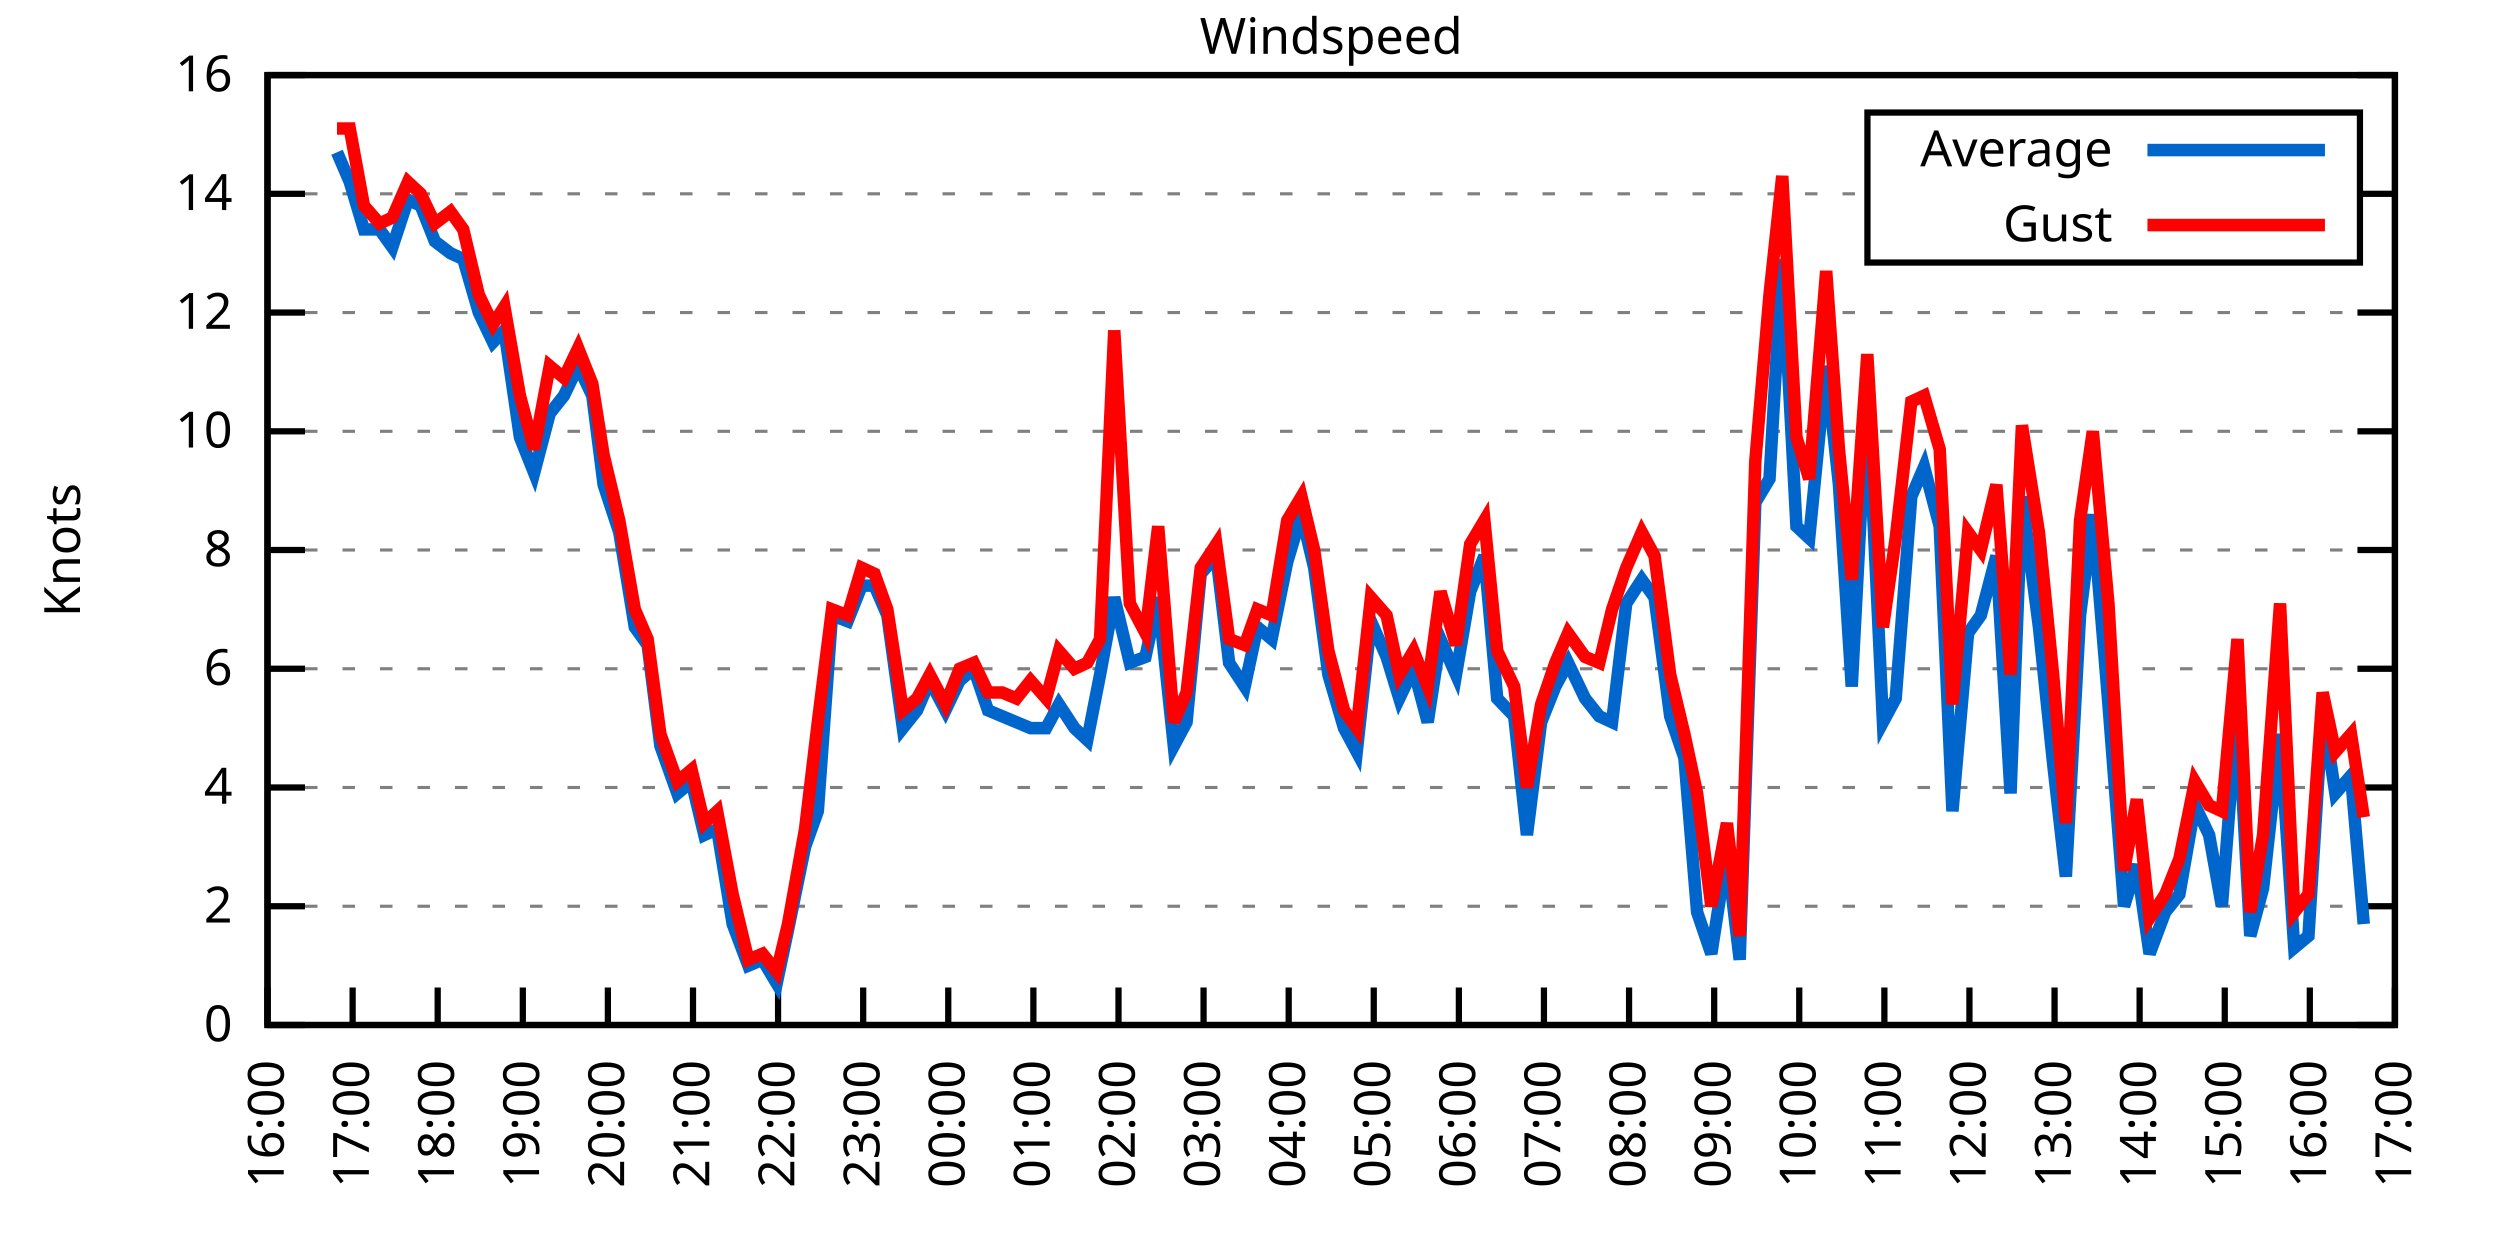
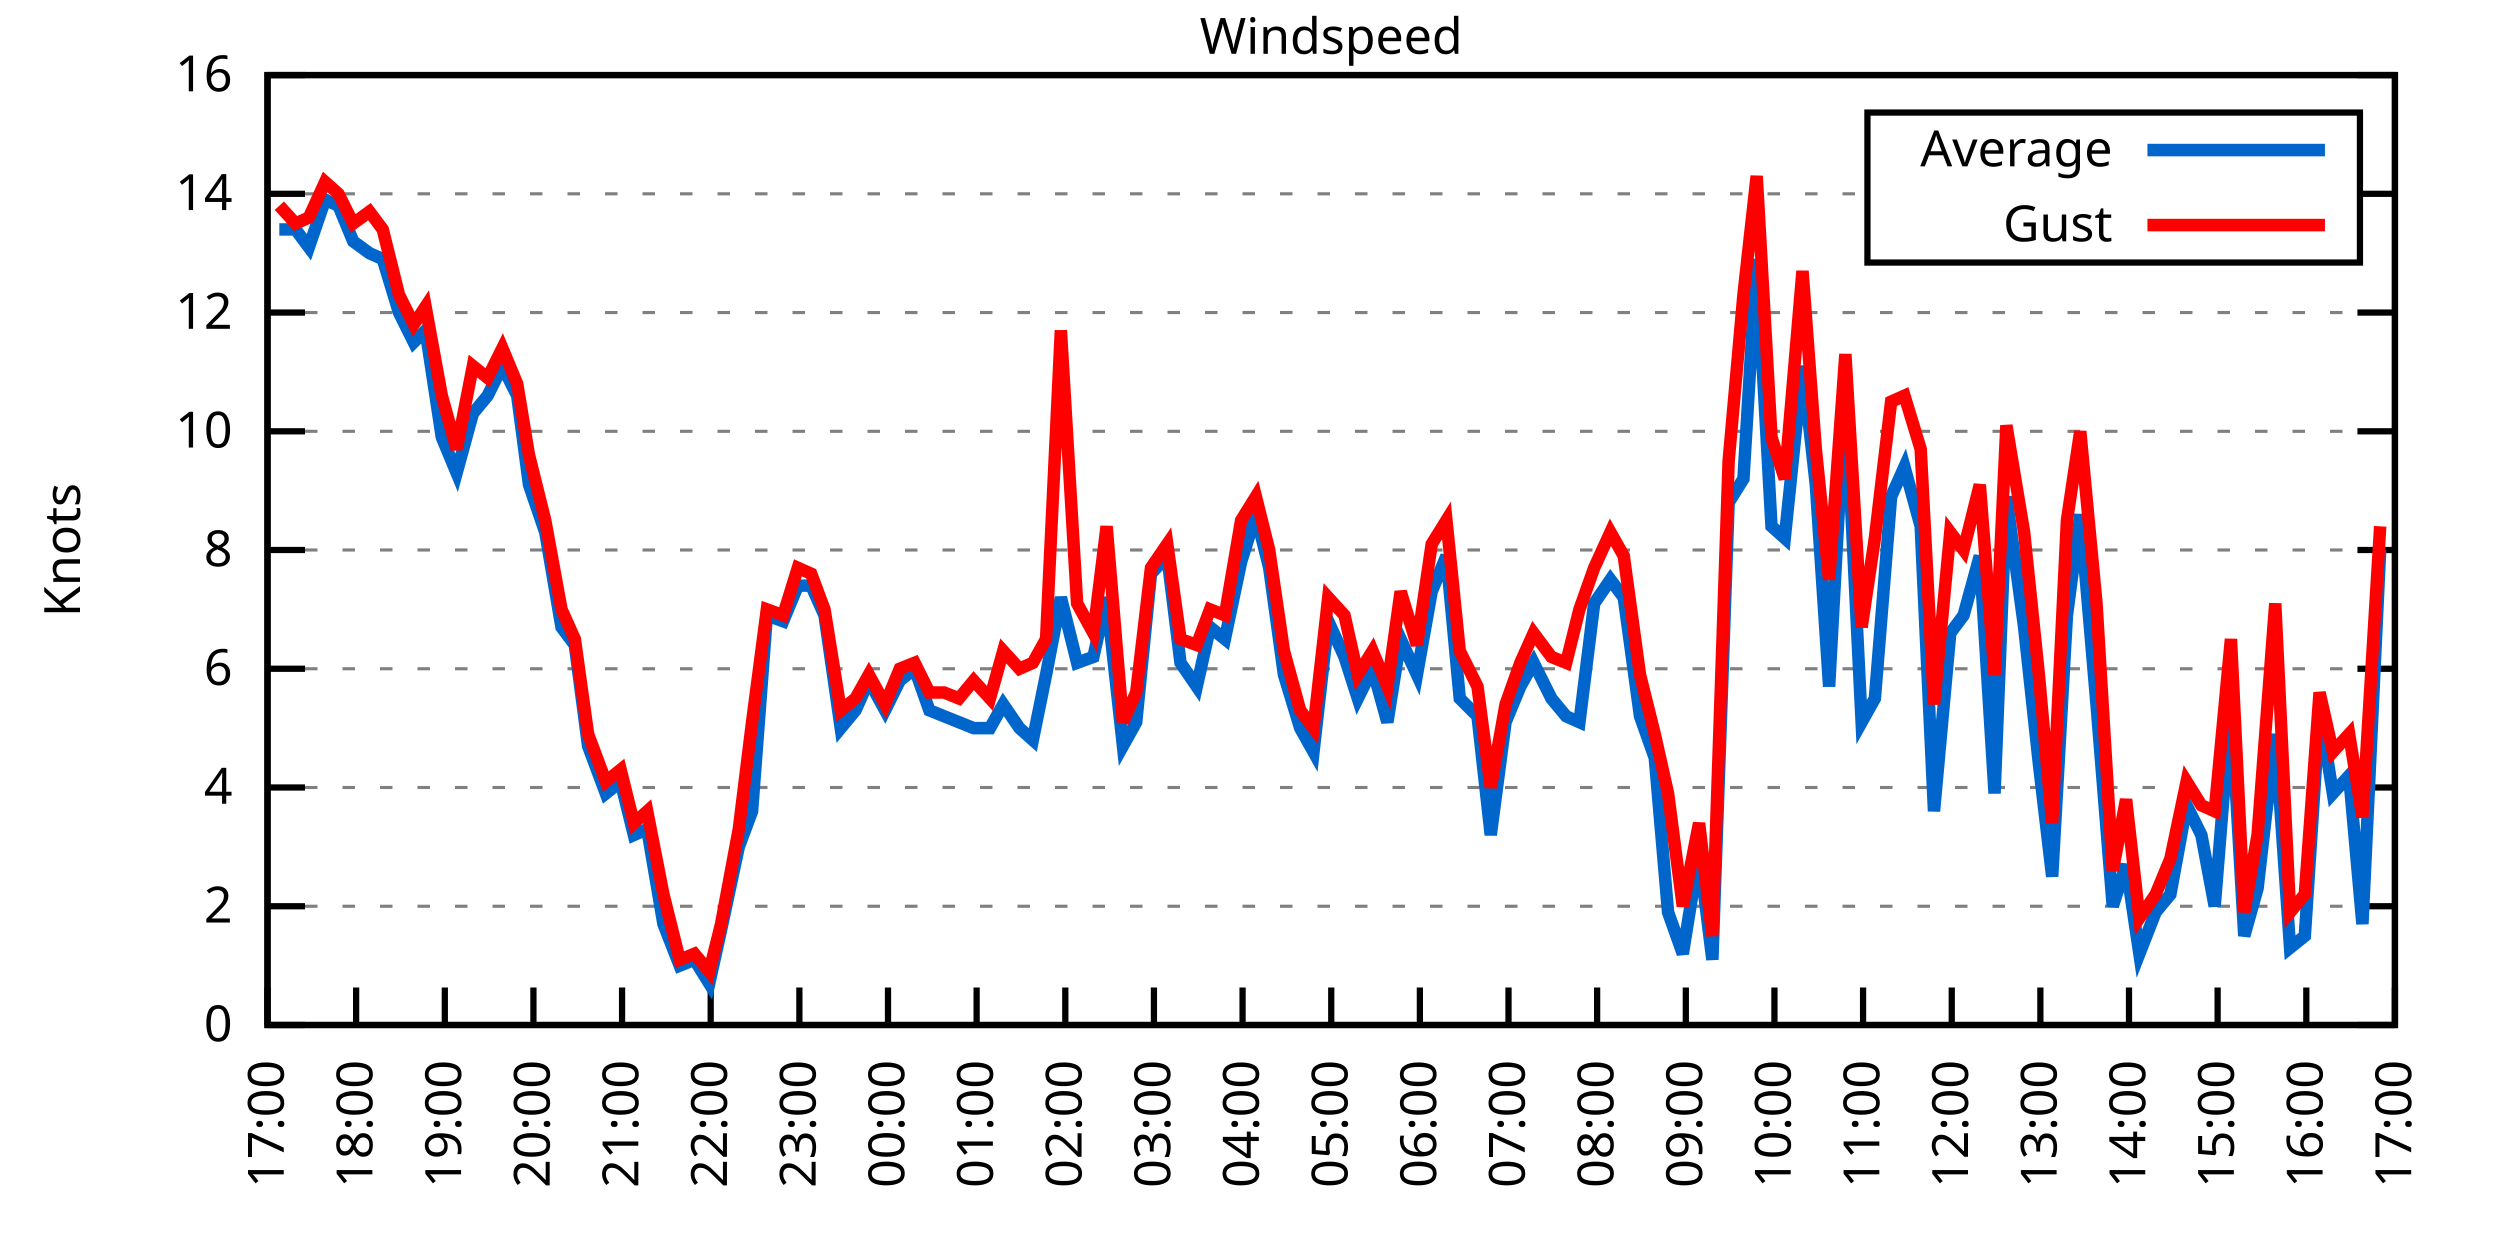
<svg xmlns="http://www.w3.org/2000/svg" xmlns:xlink="http://www.w3.org/1999/xlink" width="400" height="200" viewBox="0 0 400 200">
  <g id="gnuplot_canvas">
    <rect x="0" y="0" width="400" height="200" fill="none" />
    <defs>
      <circle id="gpDot" r="0.5" stroke-width="0.5" stroke="currentColor" />
      <path id="gpPt0" stroke-width="0.333" stroke="currentColor" d="M-1,0 h2 M0,-1 v2" />
      <path id="gpPt1" stroke-width="0.333" stroke="currentColor" d="M-1,-1 L1,1 M1,-1 L-1,1" />
      <path id="gpPt2" stroke-width="0.333" stroke="currentColor" d="M-1,0 L1,0 M0,-1 L0,1 M-1,-1 L1,1 M-1,1 L1,-1" />
      <rect id="gpPt3" stroke-width="0.333" stroke="currentColor" x="-1" y="-1" width="2" height="2" />
      <rect id="gpPt4" stroke-width="0.333" stroke="currentColor" fill="currentColor" x="-1" y="-1" width="2" height="2" />
      <circle id="gpPt5" stroke-width="0.333" stroke="currentColor" cx="0" cy="0" r="1" />
      <use xlink:href="#gpPt5" id="gpPt6" fill="currentColor" stroke="none" />
      <path id="gpPt7" stroke-width="0.333" stroke="currentColor" d="M0,-1.33 L-1.33,0.67 L1.33,0.67 z" />
      <use xlink:href="#gpPt7" id="gpPt8" fill="currentColor" stroke="none" />
      <use xlink:href="#gpPt7" id="gpPt9" stroke="currentColor" transform="rotate(180)" />
      <use xlink:href="#gpPt9" id="gpPt10" fill="currentColor" stroke="none" />
      <use xlink:href="#gpPt3" id="gpPt11" stroke="currentColor" transform="rotate(45)" />
      <use xlink:href="#gpPt11" id="gpPt12" fill="currentColor" stroke="none" />
      <path id="gpPt13" stroke-width="0.333" stroke="currentColor" d="M0,1.330 L1.265,0.411 L0.782,-1.067 L-0.782,-1.076 L-1.265,0.411 z" />
      <use xlink:href="#gpPt13" id="gpPt14" fill="currentColor" stroke="none" />
      <filter id="textbox" filterUnits="objectBoundingBox" x="0" y="0" height="1" width="1">
        <feFlood flood-color="white" flood-opacity="1" result="bgnd" />
        <feComposite in="SourceGraphic" in2="bgnd" operator="atop" />
      </filter>
      <filter id="greybox" filterUnits="objectBoundingBox" x="0" y="0" height="1" width="1">
        <feFlood flood-color="lightgrey" flood-opacity="1" result="grey" />
        <feComposite in="SourceGraphic" in2="grey" operator="atop" />
      </filter>
    </defs>
    <g fill="none" color="white" stroke="currentColor" stroke-width="1.00" stroke-linecap="butt" stroke-linejoin="miter">
</g>
    <g fill="none" color="black" stroke="currentColor" stroke-width="1.00" stroke-linecap="butt" stroke-linejoin="miter">
      <g stroke="none" shape-rendering="crispEdges">
        <polygon fill="rgb(255, 255, 255)" points="42.80,164.00 383.18,164.00 383.18,12.02 42.80,12.02 " />
      </g>
    </g>
    <g fill="none" color="black" stroke="currentColor" stroke-width="1.00" stroke-linecap="butt" stroke-linejoin="miter">
</g>
    <g fill="none" color="black" stroke="black" stroke-width="0.50" stroke-linecap="butt" stroke-linejoin="miter">
</g>
    <g fill="none" color="gray" stroke="currentColor" stroke-width="0.50" stroke-linecap="butt" stroke-linejoin="miter">
      <path stroke="gray" stroke-dasharray="2,4" class="gridline" d="M42.80,164.00 L383.19,164.00  " />
    </g>
    <g fill="none" color="gray" stroke="gray" stroke-width="1.00" stroke-linecap="butt" stroke-linejoin="miter">
</g>
    <g fill="none" color="black" stroke="currentColor" stroke-width="1.00" stroke-linecap="butt" stroke-linejoin="miter">
      <path stroke="black" d="M42.80,164.00 L48.80,164.00 M383.19,164.00 L377.19,164.00  " />
      <g transform="translate(37.20,166.60)" stroke="none" fill="black" font-family="Sans" font-size="8.00" text-anchor="end">
        <text>
          <tspan font-family="Sans"> 0</tspan>
        </text>
      </g>
    </g>
    <g fill="none" color="black" stroke="currentColor" stroke-width="1.00" stroke-linecap="butt" stroke-linejoin="miter">
</g>
    <g fill="none" color="black" stroke="black" stroke-width="0.50" stroke-linecap="butt" stroke-linejoin="miter">
</g>
    <g fill="none" color="gray" stroke="currentColor" stroke-width="0.50" stroke-linecap="butt" stroke-linejoin="miter">
      <path stroke="gray" stroke-dasharray="2,4" class="gridline" d="M42.80,145.00 L383.19,145.00  " />
    </g>
    <g fill="none" color="gray" stroke="gray" stroke-width="1.00" stroke-linecap="butt" stroke-linejoin="miter">
</g>
    <g fill="none" color="black" stroke="currentColor" stroke-width="1.00" stroke-linecap="butt" stroke-linejoin="miter">
      <path stroke="black" d="M42.80,145.00 L48.80,145.00 M383.19,145.00 L377.19,145.00  " />
      <g transform="translate(37.20,147.60)" stroke="none" fill="black" font-family="Sans" font-size="8.00" text-anchor="end">
        <text>
          <tspan font-family="Sans"> 2</tspan>
        </text>
      </g>
    </g>
    <g fill="none" color="black" stroke="currentColor" stroke-width="1.00" stroke-linecap="butt" stroke-linejoin="miter">
</g>
    <g fill="none" color="black" stroke="black" stroke-width="0.50" stroke-linecap="butt" stroke-linejoin="miter">
</g>
    <g fill="none" color="gray" stroke="currentColor" stroke-width="0.50" stroke-linecap="butt" stroke-linejoin="miter">
      <path stroke="gray" stroke-dasharray="2,4" class="gridline" d="M42.80,126.00 L383.19,126.00  " />
    </g>
    <g fill="none" color="gray" stroke="gray" stroke-width="1.00" stroke-linecap="butt" stroke-linejoin="miter">
</g>
    <g fill="none" color="black" stroke="currentColor" stroke-width="1.00" stroke-linecap="butt" stroke-linejoin="miter">
      <path stroke="black" d="M42.80,126.00 L48.80,126.00 M383.19,126.00 L377.19,126.00  " />
      <g transform="translate(37.20,128.60)" stroke="none" fill="black" font-family="Sans" font-size="8.00" text-anchor="end">
        <text>
          <tspan font-family="Sans"> 4</tspan>
        </text>
      </g>
    </g>
    <g fill="none" color="black" stroke="currentColor" stroke-width="1.00" stroke-linecap="butt" stroke-linejoin="miter">
</g>
    <g fill="none" color="black" stroke="black" stroke-width="0.50" stroke-linecap="butt" stroke-linejoin="miter">
</g>
    <g fill="none" color="gray" stroke="currentColor" stroke-width="0.50" stroke-linecap="butt" stroke-linejoin="miter">
      <path stroke="gray" stroke-dasharray="2,4" class="gridline" d="M42.80,107.00 L383.19,107.00  " />
    </g>
    <g fill="none" color="gray" stroke="gray" stroke-width="1.00" stroke-linecap="butt" stroke-linejoin="miter">
</g>
    <g fill="none" color="black" stroke="currentColor" stroke-width="1.00" stroke-linecap="butt" stroke-linejoin="miter">
      <path stroke="black" d="M42.80,107.00 L48.80,107.00 M383.19,107.00 L377.19,107.00  " />
      <g transform="translate(37.20,109.60)" stroke="none" fill="black" font-family="Sans" font-size="8.00" text-anchor="end">
        <text>
          <tspan font-family="Sans"> 6</tspan>
        </text>
      </g>
    </g>
    <g fill="none" color="black" stroke="currentColor" stroke-width="1.00" stroke-linecap="butt" stroke-linejoin="miter">
</g>
    <g fill="none" color="black" stroke="black" stroke-width="0.50" stroke-linecap="butt" stroke-linejoin="miter">
</g>
    <g fill="none" color="gray" stroke="currentColor" stroke-width="0.50" stroke-linecap="butt" stroke-linejoin="miter">
      <path stroke="gray" stroke-dasharray="2,4" class="gridline" d="M42.80,88.00 L383.19,88.00  " />
    </g>
    <g fill="none" color="gray" stroke="gray" stroke-width="1.00" stroke-linecap="butt" stroke-linejoin="miter">
</g>
    <g fill="none" color="black" stroke="currentColor" stroke-width="1.00" stroke-linecap="butt" stroke-linejoin="miter">
      <path stroke="black" d="M42.80,88.00 L48.80,88.00 M383.19,88.00 L377.19,88.00  " />
      <g transform="translate(37.20,90.60)" stroke="none" fill="black" font-family="Sans" font-size="8.00" text-anchor="end">
        <text>
          <tspan font-family="Sans"> 8</tspan>
        </text>
      </g>
    </g>
    <g fill="none" color="black" stroke="currentColor" stroke-width="1.00" stroke-linecap="butt" stroke-linejoin="miter">
</g>
    <g fill="none" color="black" stroke="black" stroke-width="0.50" stroke-linecap="butt" stroke-linejoin="miter">
</g>
    <g fill="none" color="gray" stroke="currentColor" stroke-width="0.50" stroke-linecap="butt" stroke-linejoin="miter">
      <path stroke="gray" stroke-dasharray="2,4" class="gridline" d="M42.80,69.01 L383.19,69.01  " />
    </g>
    <g fill="none" color="gray" stroke="gray" stroke-width="1.00" stroke-linecap="butt" stroke-linejoin="miter">
</g>
    <g fill="none" color="black" stroke="currentColor" stroke-width="1.00" stroke-linecap="butt" stroke-linejoin="miter">
      <path stroke="black" d="M42.80,69.01 L48.80,69.01 M383.19,69.01 L377.19,69.01  " />
      <g transform="translate(37.20,71.61)" stroke="none" fill="black" font-family="Sans" font-size="8.00" text-anchor="end">
        <text>
          <tspan font-family="Sans"> 10</tspan>
        </text>
      </g>
    </g>
    <g fill="none" color="black" stroke="currentColor" stroke-width="1.00" stroke-linecap="butt" stroke-linejoin="miter">
</g>
    <g fill="none" color="black" stroke="black" stroke-width="0.50" stroke-linecap="butt" stroke-linejoin="miter">
</g>
    <g fill="none" color="gray" stroke="currentColor" stroke-width="0.50" stroke-linecap="butt" stroke-linejoin="miter">
      <path stroke="gray" stroke-dasharray="2,4" class="gridline" d="M42.80,50.01 L383.19,50.01  " />
    </g>
    <g fill="none" color="gray" stroke="gray" stroke-width="1.00" stroke-linecap="butt" stroke-linejoin="miter">
</g>
    <g fill="none" color="black" stroke="currentColor" stroke-width="1.00" stroke-linecap="butt" stroke-linejoin="miter">
      <path stroke="black" d="M42.80,50.01 L48.80,50.01 M383.19,50.01 L377.19,50.01  " />
      <g transform="translate(37.20,52.61)" stroke="none" fill="black" font-family="Sans" font-size="8.00" text-anchor="end">
        <text>
          <tspan font-family="Sans"> 12</tspan>
        </text>
      </g>
    </g>
    <g fill="none" color="black" stroke="currentColor" stroke-width="1.00" stroke-linecap="butt" stroke-linejoin="miter">
</g>
    <g fill="none" color="black" stroke="black" stroke-width="0.50" stroke-linecap="butt" stroke-linejoin="miter">
</g>
    <g fill="none" color="gray" stroke="currentColor" stroke-width="0.50" stroke-linecap="butt" stroke-linejoin="miter">
      <path stroke="gray" stroke-dasharray="2,4" class="gridline" d="M42.80,31.01 L298.79,31.01 M377.59,31.01 L383.19,31.01  " />
    </g>
    <g fill="none" color="gray" stroke="gray" stroke-width="1.00" stroke-linecap="butt" stroke-linejoin="miter">
</g>
    <g fill="none" color="black" stroke="currentColor" stroke-width="1.00" stroke-linecap="butt" stroke-linejoin="miter">
      <path stroke="black" d="M42.80,31.01 L48.80,31.01 M383.19,31.01 L377.19,31.01  " />
      <g transform="translate(37.20,33.61)" stroke="none" fill="black" font-family="Sans" font-size="8.00" text-anchor="end">
        <text>
          <tspan font-family="Sans"> 14</tspan>
        </text>
      </g>
    </g>
    <g fill="none" color="black" stroke="currentColor" stroke-width="1.00" stroke-linecap="butt" stroke-linejoin="miter">
</g>
    <g fill="none" color="black" stroke="black" stroke-width="0.50" stroke-linecap="butt" stroke-linejoin="miter">
</g>
    <g fill="none" color="gray" stroke="currentColor" stroke-width="0.50" stroke-linecap="butt" stroke-linejoin="miter">
      <path stroke="gray" stroke-dasharray="2,4" class="gridline" d="M42.80,12.01 L383.19,12.01  " />
    </g>
    <g fill="none" color="gray" stroke="gray" stroke-width="1.00" stroke-linecap="butt" stroke-linejoin="miter">
</g>
    <g fill="none" color="black" stroke="currentColor" stroke-width="1.00" stroke-linecap="butt" stroke-linejoin="miter">
      <path stroke="black" d="M42.80,12.01 L48.80,12.01 M383.19,12.01 L377.19,12.01  " />
      <g transform="translate(37.20,14.61)" stroke="none" fill="black" font-family="Sans" font-size="8.00" text-anchor="end">
        <text>
          <tspan font-family="Sans"> 16</tspan>
        </text>
      </g>
    </g>
    <g fill="none" color="black" stroke="currentColor" stroke-width="1.00" stroke-linecap="butt" stroke-linejoin="miter">
      <path stroke="black" d="M42.80,164.00 L42.80,158.00  " />
      <g transform="translate(45.40,169.60) rotate(270.00)" stroke="none" fill="black" font-family="Sans" font-size="8.00" text-anchor="end">
        <text>
-           <tspan font-family="Sans">16:00</tspan>
-         </text>
-       </g>
-     </g>
-     <g fill="none" color="black" stroke="currentColor" stroke-width="1.00" stroke-linecap="butt" stroke-linejoin="miter">
-       <path stroke="black" d="M56.42,164.00 L56.42,158.00  " />
-       <g transform="translate(59.02,169.60) rotate(270.00)" stroke="none" fill="black" font-family="Sans" font-size="8.00" text-anchor="end">
-         <text>
          <tspan font-family="Sans">17:00</tspan>
        </text>
      </g>
    </g>
    <g fill="none" color="black" stroke="currentColor" stroke-width="1.00" stroke-linecap="butt" stroke-linejoin="miter">
-       <path stroke="black" d="M70.03,164.00 L70.03,158.00  " />
-       <g transform="translate(72.63,169.60) rotate(270.00)" stroke="none" fill="black" font-family="Sans" font-size="8.00" text-anchor="end">
+       <path stroke="black" d="M56.98,164.00 L56.98,158.00  " />
+       <g transform="translate(59.58,169.60) rotate(270.00)" stroke="none" fill="black" font-family="Sans" font-size="8.00" text-anchor="end">
        <text>
          <tspan font-family="Sans">18:00</tspan>
        </text>
      </g>
    </g>
    <g fill="none" color="black" stroke="currentColor" stroke-width="1.00" stroke-linecap="butt" stroke-linejoin="miter">
-       <path stroke="black" d="M83.65,164.00 L83.65,158.00  " />
-       <g transform="translate(86.25,169.60) rotate(270.00)" stroke="none" fill="black" font-family="Sans" font-size="8.00" text-anchor="end">
+       <path stroke="black" d="M71.17,164.00 L71.17,158.00  " />
+       <g transform="translate(73.77,169.60) rotate(270.00)" stroke="none" fill="black" font-family="Sans" font-size="8.00" text-anchor="end">
        <text>
          <tspan font-family="Sans">19:00</tspan>
        </text>
      </g>
    </g>
    <g fill="none" color="black" stroke="currentColor" stroke-width="1.00" stroke-linecap="butt" stroke-linejoin="miter">
-       <path stroke="black" d="M97.26,164.00 L97.26,158.00  " />
-       <g transform="translate(99.86,169.60) rotate(270.00)" stroke="none" fill="black" font-family="Sans" font-size="8.00" text-anchor="end">
+       <path stroke="black" d="M85.35,164.00 L85.35,158.00  " />
+       <g transform="translate(87.95,169.60) rotate(270.00)" stroke="none" fill="black" font-family="Sans" font-size="8.00" text-anchor="end">
        <text>
          <tspan font-family="Sans">20:00</tspan>
        </text>
      </g>
    </g>
    <g fill="none" color="black" stroke="currentColor" stroke-width="1.00" stroke-linecap="butt" stroke-linejoin="miter">
-       <path stroke="black" d="M110.88,164.00 L110.88,158.00  " />
-       <g transform="translate(113.48,169.60) rotate(270.00)" stroke="none" fill="black" font-family="Sans" font-size="8.00" text-anchor="end">
+       <path stroke="black" d="M99.53,164.00 L99.53,158.00  " />
+       <g transform="translate(102.13,169.60) rotate(270.00)" stroke="none" fill="black" font-family="Sans" font-size="8.00" text-anchor="end">
        <text>
          <tspan font-family="Sans">21:00</tspan>
        </text>
      </g>
    </g>
    <g fill="none" color="black" stroke="currentColor" stroke-width="1.00" stroke-linecap="butt" stroke-linejoin="miter">
-       <path stroke="black" d="M124.49,164.00 L124.49,158.00  " />
-       <g transform="translate(127.09,169.60) rotate(270.00)" stroke="none" fill="black" font-family="Sans" font-size="8.00" text-anchor="end">
+       <path stroke="black" d="M113.71,164.00 L113.71,158.00  " />
+       <g transform="translate(116.31,169.60) rotate(270.00)" stroke="none" fill="black" font-family="Sans" font-size="8.00" text-anchor="end">
        <text>
          <tspan font-family="Sans">22:00</tspan>
        </text>
      </g>
    </g>
    <g fill="none" color="black" stroke="currentColor" stroke-width="1.00" stroke-linecap="butt" stroke-linejoin="miter">
-       <path stroke="black" d="M138.11,164.00 L138.11,158.00  " />
-       <g transform="translate(140.71,169.60) rotate(270.00)" stroke="none" fill="black" font-family="Sans" font-size="8.00" text-anchor="end">
+       <path stroke="black" d="M127.90,164.00 L127.90,158.00  " />
+       <g transform="translate(130.50,169.60) rotate(270.00)" stroke="none" fill="black" font-family="Sans" font-size="8.00" text-anchor="end">
        <text>
          <tspan font-family="Sans">23:00</tspan>
        </text>
      </g>
    </g>
    <g fill="none" color="black" stroke="currentColor" stroke-width="1.00" stroke-linecap="butt" stroke-linejoin="miter">
-       <path stroke="black" d="M151.72,164.00 L151.72,158.00  " />
-       <g transform="translate(154.32,169.60) rotate(270.00)" stroke="none" fill="black" font-family="Sans" font-size="8.00" text-anchor="end">
+       <path stroke="black" d="M142.08,164.00 L142.08,158.00  " />
+       <g transform="translate(144.68,169.60) rotate(270.00)" stroke="none" fill="black" font-family="Sans" font-size="8.00" text-anchor="end">
        <text>
          <tspan font-family="Sans">00:00</tspan>
        </text>
      </g>
    </g>
    <g fill="none" color="black" stroke="currentColor" stroke-width="1.00" stroke-linecap="butt" stroke-linejoin="miter">
-       <path stroke="black" d="M165.34,164.00 L165.34,158.00  " />
-       <g transform="translate(167.94,169.60) rotate(270.00)" stroke="none" fill="black" font-family="Sans" font-size="8.00" text-anchor="end">
+       <path stroke="black" d="M156.26,164.00 L156.26,158.00  " />
+       <g transform="translate(158.86,169.60) rotate(270.00)" stroke="none" fill="black" font-family="Sans" font-size="8.00" text-anchor="end">
        <text>
          <tspan font-family="Sans">01:00</tspan>
        </text>
      </g>
    </g>
    <g fill="none" color="black" stroke="currentColor" stroke-width="1.00" stroke-linecap="butt" stroke-linejoin="miter">
-       <path stroke="black" d="M178.96,164.00 L178.96,158.00  " />
-       <g transform="translate(181.56,169.60) rotate(270.00)" stroke="none" fill="black" font-family="Sans" font-size="8.00" text-anchor="end">
+       <path stroke="black" d="M170.45,164.00 L170.45,158.00  " />
+       <g transform="translate(173.05,169.60) rotate(270.00)" stroke="none" fill="black" font-family="Sans" font-size="8.00" text-anchor="end">
        <text>
          <tspan font-family="Sans">02:00</tspan>
        </text>
      </g>
    </g>
    <g fill="none" color="black" stroke="currentColor" stroke-width="1.00" stroke-linecap="butt" stroke-linejoin="miter">
-       <path stroke="black" d="M192.57,164.00 L192.57,158.00  " />
-       <g transform="translate(195.17,169.60) rotate(270.00)" stroke="none" fill="black" font-family="Sans" font-size="8.00" text-anchor="end">
+       <path stroke="black" d="M184.63,164.00 L184.63,158.00  " />
+       <g transform="translate(187.23,169.60) rotate(270.00)" stroke="none" fill="black" font-family="Sans" font-size="8.00" text-anchor="end">
        <text>
          <tspan font-family="Sans">03:00</tspan>
        </text>
      </g>
    </g>
    <g fill="none" color="black" stroke="currentColor" stroke-width="1.00" stroke-linecap="butt" stroke-linejoin="miter">
-       <path stroke="black" d="M206.19,164.00 L206.19,158.00  " />
-       <g transform="translate(208.79,169.60) rotate(270.00)" stroke="none" fill="black" font-family="Sans" font-size="8.00" text-anchor="end">
+       <path stroke="black" d="M198.81,164.00 L198.81,158.00  " />
+       <g transform="translate(201.41,169.60) rotate(270.00)" stroke="none" fill="black" font-family="Sans" font-size="8.00" text-anchor="end">
        <text>
          <tspan font-family="Sans">04:00</tspan>
        </text>
      </g>
    </g>
    <g fill="none" color="black" stroke="currentColor" stroke-width="1.00" stroke-linecap="butt" stroke-linejoin="miter">
-       <path stroke="black" d="M219.80,164.00 L219.80,158.00  " />
-       <g transform="translate(222.40,169.60) rotate(270.00)" stroke="none" fill="black" font-family="Sans" font-size="8.00" text-anchor="end">
+       <path stroke="black" d="M213.00,164.00 L213.00,158.00  " />
+       <g transform="translate(215.60,169.60) rotate(270.00)" stroke="none" fill="black" font-family="Sans" font-size="8.00" text-anchor="end">
        <text>
          <tspan font-family="Sans">05:00</tspan>
        </text>
      </g>
    </g>
    <g fill="none" color="black" stroke="currentColor" stroke-width="1.00" stroke-linecap="butt" stroke-linejoin="miter">
-       <path stroke="black" d="M233.42,164.00 L233.42,158.00  " />
-       <g transform="translate(236.02,169.60) rotate(270.00)" stroke="none" fill="black" font-family="Sans" font-size="8.00" text-anchor="end">
+       <path stroke="black" d="M227.18,164.00 L227.18,158.00  " />
+       <g transform="translate(229.78,169.60) rotate(270.00)" stroke="none" fill="black" font-family="Sans" font-size="8.00" text-anchor="end">
        <text>
          <tspan font-family="Sans">06:00</tspan>
        </text>
      </g>
    </g>
    <g fill="none" color="black" stroke="currentColor" stroke-width="1.00" stroke-linecap="butt" stroke-linejoin="miter">
-       <path stroke="black" d="M247.03,164.00 L247.03,158.00  " />
-       <g transform="translate(249.63,169.60) rotate(270.00)" stroke="none" fill="black" font-family="Sans" font-size="8.00" text-anchor="end">
+       <path stroke="black" d="M241.36,164.00 L241.36,158.00  " />
+       <g transform="translate(243.96,169.60) rotate(270.00)" stroke="none" fill="black" font-family="Sans" font-size="8.00" text-anchor="end">
        <text>
          <tspan font-family="Sans">07:00</tspan>
        </text>
      </g>
    </g>
    <g fill="none" color="black" stroke="currentColor" stroke-width="1.00" stroke-linecap="butt" stroke-linejoin="miter">
-       <path stroke="black" d="M260.65,164.00 L260.65,158.00  " />
-       <g transform="translate(263.25,169.60) rotate(270.00)" stroke="none" fill="black" font-family="Sans" font-size="8.00" text-anchor="end">
+       <path stroke="black" d="M255.54,164.00 L255.54,158.00  " />
+       <g transform="translate(258.14,169.60) rotate(270.00)" stroke="none" fill="black" font-family="Sans" font-size="8.00" text-anchor="end">
        <text>
          <tspan font-family="Sans">08:00</tspan>
        </text>
      </g>
    </g>
    <g fill="none" color="black" stroke="currentColor" stroke-width="1.00" stroke-linecap="butt" stroke-linejoin="miter">
-       <path stroke="black" d="M274.27,164.00 L274.27,158.00  " />
-       <g transform="translate(276.87,169.60) rotate(270.00)" stroke="none" fill="black" font-family="Sans" font-size="8.00" text-anchor="end">
+       <path stroke="black" d="M269.73,164.00 L269.73,158.00  " />
+       <g transform="translate(272.33,169.60) rotate(270.00)" stroke="none" fill="black" font-family="Sans" font-size="8.00" text-anchor="end">
        <text>
          <tspan font-family="Sans">09:00</tspan>
        </text>
      </g>
    </g>
    <g fill="none" color="black" stroke="currentColor" stroke-width="1.00" stroke-linecap="butt" stroke-linejoin="miter">
-       <path stroke="black" d="M287.88,164.00 L287.88,158.00  " />
-       <g transform="translate(290.48,169.60) rotate(270.00)" stroke="none" fill="black" font-family="Sans" font-size="8.00" text-anchor="end">
+       <path stroke="black" d="M283.91,164.00 L283.91,158.00  " />
+       <g transform="translate(286.51,169.60) rotate(270.00)" stroke="none" fill="black" font-family="Sans" font-size="8.00" text-anchor="end">
        <text>
          <tspan font-family="Sans">10:00</tspan>
        </text>
      </g>
    </g>
    <g fill="none" color="black" stroke="currentColor" stroke-width="1.00" stroke-linecap="butt" stroke-linejoin="miter">
-       <path stroke="black" d="M301.50,164.00 L301.50,158.00  " />
-       <g transform="translate(304.10,169.60) rotate(270.00)" stroke="none" fill="black" font-family="Sans" font-size="8.00" text-anchor="end">
+       <path stroke="black" d="M298.09,164.00 L298.09,158.00  " />
+       <g transform="translate(300.69,169.60) rotate(270.00)" stroke="none" fill="black" font-family="Sans" font-size="8.00" text-anchor="end">
        <text>
          <tspan font-family="Sans">11:00</tspan>
        </text>
      </g>
    </g>
    <g fill="none" color="black" stroke="currentColor" stroke-width="1.00" stroke-linecap="butt" stroke-linejoin="miter">
-       <path stroke="black" d="M315.11,164.00 L315.11,158.00  " />
-       <g transform="translate(317.71,169.60) rotate(270.00)" stroke="none" fill="black" font-family="Sans" font-size="8.00" text-anchor="end">
+       <path stroke="black" d="M312.28,164.00 L312.28,158.00  " />
+       <g transform="translate(314.88,169.60) rotate(270.00)" stroke="none" fill="black" font-family="Sans" font-size="8.00" text-anchor="end">
        <text>
          <tspan font-family="Sans">12:00</tspan>
        </text>
      </g>
    </g>
    <g fill="none" color="black" stroke="currentColor" stroke-width="1.00" stroke-linecap="butt" stroke-linejoin="miter">
-       <path stroke="black" d="M328.73,164.00 L328.73,158.00  " />
-       <g transform="translate(331.33,169.60) rotate(270.00)" stroke="none" fill="black" font-family="Sans" font-size="8.00" text-anchor="end">
+       <path stroke="black" d="M326.46,164.00 L326.46,158.00  " />
+       <g transform="translate(329.06,169.60) rotate(270.00)" stroke="none" fill="black" font-family="Sans" font-size="8.00" text-anchor="end">
        <text>
          <tspan font-family="Sans">13:00</tspan>
        </text>
      </g>
    </g>
    <g fill="none" color="black" stroke="currentColor" stroke-width="1.00" stroke-linecap="butt" stroke-linejoin="miter">
-       <path stroke="black" d="M342.34,164.00 L342.34,158.00  " />
-       <g transform="translate(344.94,169.60) rotate(270.00)" stroke="none" fill="black" font-family="Sans" font-size="8.00" text-anchor="end">
+       <path stroke="black" d="M340.64,164.00 L340.64,158.00  " />
+       <g transform="translate(343.24,169.60) rotate(270.00)" stroke="none" fill="black" font-family="Sans" font-size="8.00" text-anchor="end">
        <text>
          <tspan font-family="Sans">14:00</tspan>
        </text>
      </g>
    </g>
    <g fill="none" color="black" stroke="currentColor" stroke-width="1.00" stroke-linecap="butt" stroke-linejoin="miter">
-       <path stroke="black" d="M355.96,164.00 L355.96,158.00  " />
-       <g transform="translate(358.56,169.60) rotate(270.00)" stroke="none" fill="black" font-family="Sans" font-size="8.00" text-anchor="end">
+       <path stroke="black" d="M354.82,164.00 L354.82,158.00  " />
+       <g transform="translate(357.42,169.60) rotate(270.00)" stroke="none" fill="black" font-family="Sans" font-size="8.00" text-anchor="end">
        <text>
          <tspan font-family="Sans">15:00</tspan>
        </text>
      </g>
    </g>
    <g fill="none" color="black" stroke="currentColor" stroke-width="1.00" stroke-linecap="butt" stroke-linejoin="miter">
-       <path stroke="black" d="M369.57,164.00 L369.57,158.00  " />
-       <g transform="translate(372.17,169.60) rotate(270.00)" stroke="none" fill="black" font-family="Sans" font-size="8.00" text-anchor="end">
+       <path stroke="black" d="M369.01,164.00 L369.01,158.00  " />
+       <g transform="translate(371.61,169.60) rotate(270.00)" stroke="none" fill="black" font-family="Sans" font-size="8.00" text-anchor="end">
        <text>
          <tspan font-family="Sans">16:00</tspan>
        </text>
      </g>
    </g>
    <g fill="none" color="black" stroke="currentColor" stroke-width="1.00" stroke-linecap="butt" stroke-linejoin="miter">
      <path stroke="black" d="M383.19,164.00 L383.19,158.00  " />
      <g transform="translate(385.79,169.60) rotate(270.00)" stroke="none" fill="black" font-family="Sans" font-size="8.00" text-anchor="end">
        <text>
          <tspan font-family="Sans">17:00</tspan>
        </text>
      </g>
    </g>
    <g fill="none" color="black" stroke="currentColor" stroke-width="1.00" stroke-linecap="butt" stroke-linejoin="miter">
</g>
    <g fill="none" color="black" stroke="currentColor" stroke-width="1.00" stroke-linecap="butt" stroke-linejoin="miter">
      <path stroke="black" d="M42.80,12.01 L42.80,164.00 L383.19,164.00 L383.19,12.01 L42.80,12.01 Z  " />
    </g>
    <g fill="none" color="black" stroke="currentColor" stroke-width="1.00" stroke-linecap="butt" stroke-linejoin="miter">
</g>
    <g fill="none" color="black" stroke="currentColor" stroke-width="1.00" stroke-linecap="butt" stroke-linejoin="miter">
      <path stroke="black" d="M298.79,42.01 L298.79,18.01 L377.59,18.01 L377.59,42.01 L298.79,42.01 Z  " />
    </g>
    <g id="Windspeed_plot_1">
      <g fill="none" color="white" stroke="black" stroke-width="2.00" stroke-linecap="butt" stroke-linejoin="miter">
</g>
      <g fill="none" color="black" stroke="currentColor" stroke-width="2.00" stroke-linecap="butt" stroke-linejoin="miter">
        <g transform="translate(337.99,26.61)" stroke="none" fill="black" font-family="Sans" font-size="8.00" text-anchor="end">
          <text>
            <tspan font-family="Sans">Average</tspan>
          </text>
        </g>
      </g>
      <g fill="none" color="black" stroke="currentColor" stroke-width="2.00" stroke-linecap="butt" stroke-linejoin="miter">
-         <path stroke="rgb(  0, 102, 204)" d="M343.59,24.01 L371.99,24.01 M53.92,24.36 L55.96,29.11 L58.23,36.71 L60.73,36.71 L62.77,39.56 L65.27,31.96   L67.31,32.91 L69.58,38.61 L72.07,40.51 L74.12,41.46 L76.61,50.01 L78.88,54.76 L80.70,52.86 L83.19,69.96   L85.46,75.66 L87.96,66.16 L90.23,63.31 L92.50,58.56 L94.77,63.31 L96.58,77.56 L99.08,85.16 L101.57,100.35   L103.62,103.20 L105.66,119.35 L108.38,126.95 L110.65,125.05 L112.69,133.60 L114.74,132.65 L117.23,147.85 L119.73,154.50   L122.00,153.55 L124.27,157.35 L126.08,148.80 L128.81,135.50 L130.85,129.80 L133.12,98.45 L135.61,99.40 L137.88,93.70   L139.92,93.70 L141.97,98.45 L144.46,116.50 L146.73,113.65 L148.77,108.90 L151.27,113.65 L153.54,108.90 L155.81,107.00   L158.08,113.65 L160.35,114.60 L162.62,115.55 L164.89,116.50 L167.38,116.50 L169.43,112.70 L171.92,116.50 L173.96,118.40   L176.01,107.95 L178.28,95.60 L180.77,106.05 L183.27,105.10 L185.31,95.60 L187.81,119.35 L189.85,115.55 L192.12,91.80   L194.61,88.95 L196.66,106.05 L199.15,109.85 L201.19,100.35 L203.46,102.25 L205.96,89.90 L208.23,82.31 L210.27,90.85   L212.54,107.95 L215.04,116.50 L217.08,120.30 L219.35,99.40 L221.85,105.10 L223.89,111.75 L226.16,107.00 L228.43,115.55   L230.47,102.25 L232.96,107.95 L235.23,94.65 L237.50,88.95 L239.55,111.75 L242.27,114.60 L244.31,133.60 L246.58,115.55   L248.85,109.85 L250.89,106.05 L253.61,111.75 L255.88,114.60 L257.93,115.55 L260.20,96.55 L262.69,92.75 L264.73,95.60   L267.23,114.60 L269.50,121.25 L271.54,145.95 L273.81,152.60 L276.31,136.45 L278.35,153.55 L280.85,80.41 L283.12,76.61   L285.16,41.46 L287.43,84.21 L289.47,86.11 L292.19,58.56 L294.23,77.56 L296.28,109.85 L298.77,62.36 L301.27,115.55   L303.31,111.75 L305.81,79.46 L307.85,74.71 L310.35,84.21 L312.39,129.80 L314.89,101.30 L316.93,98.45 L319.42,88.95   L321.69,126.95 L323.51,79.46 L326.23,100.35 L328.50,122.20 L330.54,140.25 L332.81,98.45 L334.85,82.31 L337.35,112.70   L339.85,145.00 L341.89,138.35 L343.93,152.60 L346.43,145.95 L348.70,143.10 L351.19,128.85 L353.46,133.60 L355.50,145.00   L358.00,112.70 L360.04,149.75 L362.09,142.15 L364.81,117.45 L367.08,151.65 L369.35,149.75 L371.62,113.65 L373.66,126.95   L376.16,124.10 L378.20,147.85  " />
+         <path stroke="rgb(  0, 102, 204)" d="M343.59,24.01 L371.99,24.01 M44.69,36.71 L47.29,36.71 L49.42,39.56 L52.02,31.96 L54.15,32.91 L56.51,38.61   L59.11,40.51 L61.24,41.46 L63.84,50.01 L66.20,54.76 L68.09,52.86 L70.69,69.96 L73.06,75.66 L75.66,66.16   L78.02,63.31 L80.38,58.56 L82.75,63.31 L84.64,77.56 L87.24,85.16 L89.84,100.35 L91.97,103.20 L94.09,119.35   L96.93,126.95 L99.30,125.05 L101.42,133.60 L103.55,132.65 L106.15,147.85 L108.75,154.50 L111.11,153.55 L113.48,157.35   L115.37,148.80 L118.21,135.50 L120.33,129.80 L122.70,98.45 L125.30,99.40 L127.66,93.70 L129.79,93.70 L131.92,98.45   L134.52,116.50 L136.88,113.65 L139.01,108.90 L141.61,113.65 L143.97,108.90 L146.34,107.00 L148.70,113.65 L151.06,114.60   L153.43,115.55 L155.79,116.50 L158.39,116.50 L160.52,112.70 L163.12,116.50 L165.25,118.40 L167.37,107.95 L169.74,95.60   L172.34,106.05 L174.94,105.10 L177.06,95.60 L179.67,119.35 L181.79,115.55 L184.16,91.80 L186.76,88.95 L188.88,106.05   L191.48,109.85 L193.61,100.35 L195.98,102.25 L198.58,89.90 L200.94,82.31 L203.07,90.85 L205.43,107.95 L208.03,116.50   L210.16,120.30 L212.52,99.40 L215.12,105.10 L217.25,111.75 L219.61,107.00 L221.98,115.55 L224.10,102.25 L226.71,107.95   L229.07,94.65 L231.43,88.95 L233.56,111.75 L236.40,114.60 L238.52,133.60 L240.89,115.55 L243.25,109.85 L245.38,106.05   L248.22,111.75 L250.58,114.60 L252.71,115.55 L255.07,96.55 L257.67,92.75 L259.80,95.60 L262.40,114.60 L264.76,121.25   L266.89,145.95 L269.25,152.60 L271.85,136.45 L273.98,153.55 L276.58,80.41 L278.95,76.61 L281.07,41.46 L283.44,84.21   L285.56,86.11 L288.40,58.56 L290.53,77.56 L292.66,109.85 L295.26,62.36 L297.86,115.55 L299.98,111.75 L302.58,79.46   L304.71,74.71 L307.31,84.21 L309.44,129.80 L312.04,101.30 L314.17,98.45 L316.77,88.95 L319.13,126.95 L321.02,79.46   L323.86,100.35 L326.22,122.20 L328.35,140.25 L330.71,98.45 L332.84,82.31 L335.44,112.70 L338.04,145.00 L340.17,138.35   L342.30,152.60 L344.90,145.95 L347.26,143.10 L349.86,128.85 L352.22,133.60 L354.35,145.00 L356.95,112.70 L359.08,149.75   L361.21,142.15 L364.04,117.45 L366.41,151.65 L368.77,149.75 L371.13,113.65 L373.26,126.95 L375.86,124.10 L377.99,147.85   L380.83,88.00  " />
      </g>
    </g>
    <g id="Windspeed_plot_2">
      <g fill="none" color="black" stroke="currentColor" stroke-width="2.00" stroke-linecap="butt" stroke-linejoin="miter">
        <g transform="translate(337.99,38.61)" stroke="none" fill="black" font-family="Sans" font-size="8.00" text-anchor="end">
          <text>
            <tspan font-family="Sans">Gust</tspan>
          </text>
        </g>
      </g>
      <g fill="none" color="black" stroke="currentColor" stroke-width="2.00" stroke-linecap="butt" stroke-linejoin="miter">
-         <path stroke="rgb(255,   0,   0)" d="M343.59,36.01 L371.99,36.01 M53.92,20.56 L55.96,20.56 L58.23,32.91 L60.73,35.76 L62.77,34.81 L65.27,29.11   L67.31,31.01 L69.58,35.76 L72.07,33.86 L74.12,36.71 L76.61,47.16 L78.88,51.91 L80.70,49.06 L83.19,63.31   L85.46,71.86 L87.96,58.56 L90.23,60.46 L92.50,55.71 L94.77,61.41 L96.58,72.81 L99.08,83.26 L101.57,97.50   L103.62,102.25 L105.66,117.45 L108.38,125.05 L110.65,123.15 L112.69,131.70 L114.74,129.80 L117.23,143.10 L119.73,153.55   L122.00,152.60 L124.27,155.45 L126.08,147.85 L128.81,132.65 L130.85,115.55 L133.12,97.50 L135.61,98.45 L137.88,90.85   L139.92,91.80 L141.97,97.50 L144.46,113.65 L146.73,111.75 L148.77,107.95 L151.27,112.70 L153.54,107.00 L155.81,106.05   L158.08,110.80 L160.35,110.80 L162.62,111.75 L164.89,108.90 L167.38,111.75 L169.43,104.15 L171.92,107.00 L173.96,106.05   L176.01,102.25 L178.28,52.86 L180.77,96.55 L183.27,101.30 L185.31,84.21 L187.81,115.55 L189.85,110.80 L192.12,90.85   L194.61,87.06 L196.66,102.25 L199.15,103.20 L201.19,97.50 L203.46,98.45 L205.96,83.26 L208.23,79.46 L210.27,88.00   L212.54,104.15 L215.04,113.65 L217.08,116.50 L219.35,95.60 L221.85,98.45 L223.89,107.95 L226.16,104.15 L228.43,109.85   L230.47,94.65 L232.96,103.20 L235.23,87.06 L237.50,83.26 L239.55,104.15 L242.27,109.85 L244.31,126.00 L246.58,112.70   L248.85,106.05 L250.89,101.30 L253.61,105.10 L255.88,106.05 L257.93,97.50 L260.20,90.85 L262.69,85.16 L264.73,88.95   L267.23,107.95 L269.50,117.45 L271.54,126.95 L273.81,145.00 L276.31,131.70 L278.35,149.75 L280.85,73.76 L283.12,47.16   L285.16,28.16 L287.43,69.96 L289.47,76.61 L292.19,43.36 L294.23,71.86 L296.28,92.75 L298.77,56.66 L301.27,100.35   L303.31,86.11 L305.81,64.26 L307.85,63.31 L310.35,71.86 L312.39,112.70 L314.89,85.16 L316.93,88.00 L319.42,77.56   L321.69,107.95 L323.51,68.06 L326.23,85.16 L328.50,107.95 L330.54,131.70 L332.81,83.26 L334.85,69.01 L337.35,96.55   L339.85,139.30 L341.89,127.90 L343.93,146.90 L346.43,143.10 L348.70,137.40 L351.19,125.05 L353.46,128.85 L355.50,129.80   L358.00,102.25 L360.04,145.95 L362.09,133.60 L364.81,96.55 L367.08,145.95 L369.35,143.10 L371.62,110.80 L373.66,120.30   L376.16,117.45 L378.20,130.75  " />
+         <path stroke="rgb(255,   0,   0)" d="M343.59,36.01 L371.99,36.01 M44.69,32.91 L47.29,35.76 L49.42,34.81 L52.02,29.11 L54.15,31.01 L56.51,35.76   L59.11,33.86 L61.24,36.71 L63.84,47.16 L66.20,51.91 L68.09,49.06 L70.69,63.31 L73.06,71.86 L75.66,58.56   L78.02,60.46 L80.38,55.71 L82.75,61.41 L84.64,72.81 L87.24,83.26 L89.84,97.50 L91.97,102.25 L94.09,117.45   L96.93,125.05 L99.30,123.15 L101.42,131.70 L103.55,129.80 L106.15,143.10 L108.75,153.55 L111.11,152.60 L113.48,155.45   L115.37,147.85 L118.21,132.65 L120.33,115.55 L122.70,97.50 L125.30,98.45 L127.66,90.85 L129.79,91.80 L131.92,97.50   L134.52,113.65 L136.88,111.75 L139.01,107.95 L141.61,112.70 L143.97,107.00 L146.34,106.05 L148.70,110.80 L151.06,110.80   L153.43,111.75 L155.79,108.90 L158.39,111.75 L160.52,104.15 L163.12,107.00 L165.25,106.05 L167.37,102.25 L169.74,52.86   L172.34,96.55 L174.94,101.30 L177.06,84.21 L179.67,115.55 L181.79,110.80 L184.16,90.85 L186.76,87.06 L188.88,102.25   L191.48,103.20 L193.61,97.50 L195.98,98.45 L198.58,83.26 L200.94,79.46 L203.07,88.00 L205.43,104.15 L208.03,113.65   L210.16,116.50 L212.52,95.60 L215.12,98.45 L217.25,107.95 L219.61,104.15 L221.98,109.85 L224.10,94.65 L226.71,103.20   L229.07,87.06 L231.43,83.26 L233.56,104.15 L236.40,109.85 L238.52,126.00 L240.89,112.70 L243.25,106.05 L245.38,101.30   L248.22,105.10 L250.58,106.05 L252.71,97.50 L255.07,90.85 L257.67,85.16 L259.80,88.95 L262.40,107.95 L264.76,117.45   L266.89,126.95 L269.25,145.00 L271.85,131.70 L273.98,149.75 L276.58,73.76 L278.95,47.16 L281.07,28.16 L283.44,69.96   L285.56,76.61 L288.40,43.36 L290.53,71.86 L292.66,92.75 L295.26,56.66 L297.86,100.35 L299.98,86.11 L302.58,64.26   L304.71,63.31 L307.31,71.86 L309.44,112.70 L312.04,85.16 L314.17,88.00 L316.77,77.56 L319.13,107.95 L321.02,68.06   L323.86,85.16 L326.22,107.95 L328.35,131.70 L330.71,83.26 L332.84,69.01 L335.44,96.55 L338.04,139.30 L340.17,127.90   L342.30,146.90 L344.90,143.10 L347.26,137.40 L349.86,125.05 L352.22,128.85 L354.35,129.80 L356.95,102.25 L359.08,145.95   L361.21,133.60 L364.04,96.55 L366.41,145.95 L368.77,143.10 L371.13,110.80 L373.26,120.30 L375.86,117.45 L377.99,130.75   L380.83,84.21  " />
      </g>
    </g>
    <g fill="none" color="black" stroke="currentColor" stroke-width="2.00" stroke-linecap="butt" stroke-linejoin="miter">
</g>
    <g fill="none" color="black" stroke="black" stroke-width="1.00" stroke-linecap="butt" stroke-linejoin="miter">
</g>
    <g fill="none" color="black" stroke="currentColor" stroke-width="1.00" stroke-linecap="butt" stroke-linejoin="miter">
      <path stroke="black" d="M42.80,12.01 L42.80,164.00 L383.19,164.00 L383.19,12.01 L42.80,12.01 Z  " />
      <g transform="translate(12.80,88.01) rotate(270.00)" stroke="none" fill="black" font-family="Sans" font-size="8.00" text-anchor="middle">
        <text>
          <tspan font-family="Sans">Knots</tspan>
        </text>
      </g>
    </g>
    <g fill="none" color="black" stroke="currentColor" stroke-width="1.00" stroke-linecap="butt" stroke-linejoin="miter">
</g>
    <g fill="none" color="black" stroke="currentColor" stroke-width="1.00" stroke-linecap="butt" stroke-linejoin="miter">
      <g transform="translate(212.99,8.61)" stroke="none" fill="black" font-family="Sans" font-size="8.00" text-anchor="middle">
        <text>
          <tspan font-family="Sans">Windspeed</tspan>
        </text>
      </g>
    </g>
    <g fill="none" color="black" stroke="currentColor" stroke-width="1.00" stroke-linecap="butt" stroke-linejoin="miter">
</g>
  </g>
</svg>
